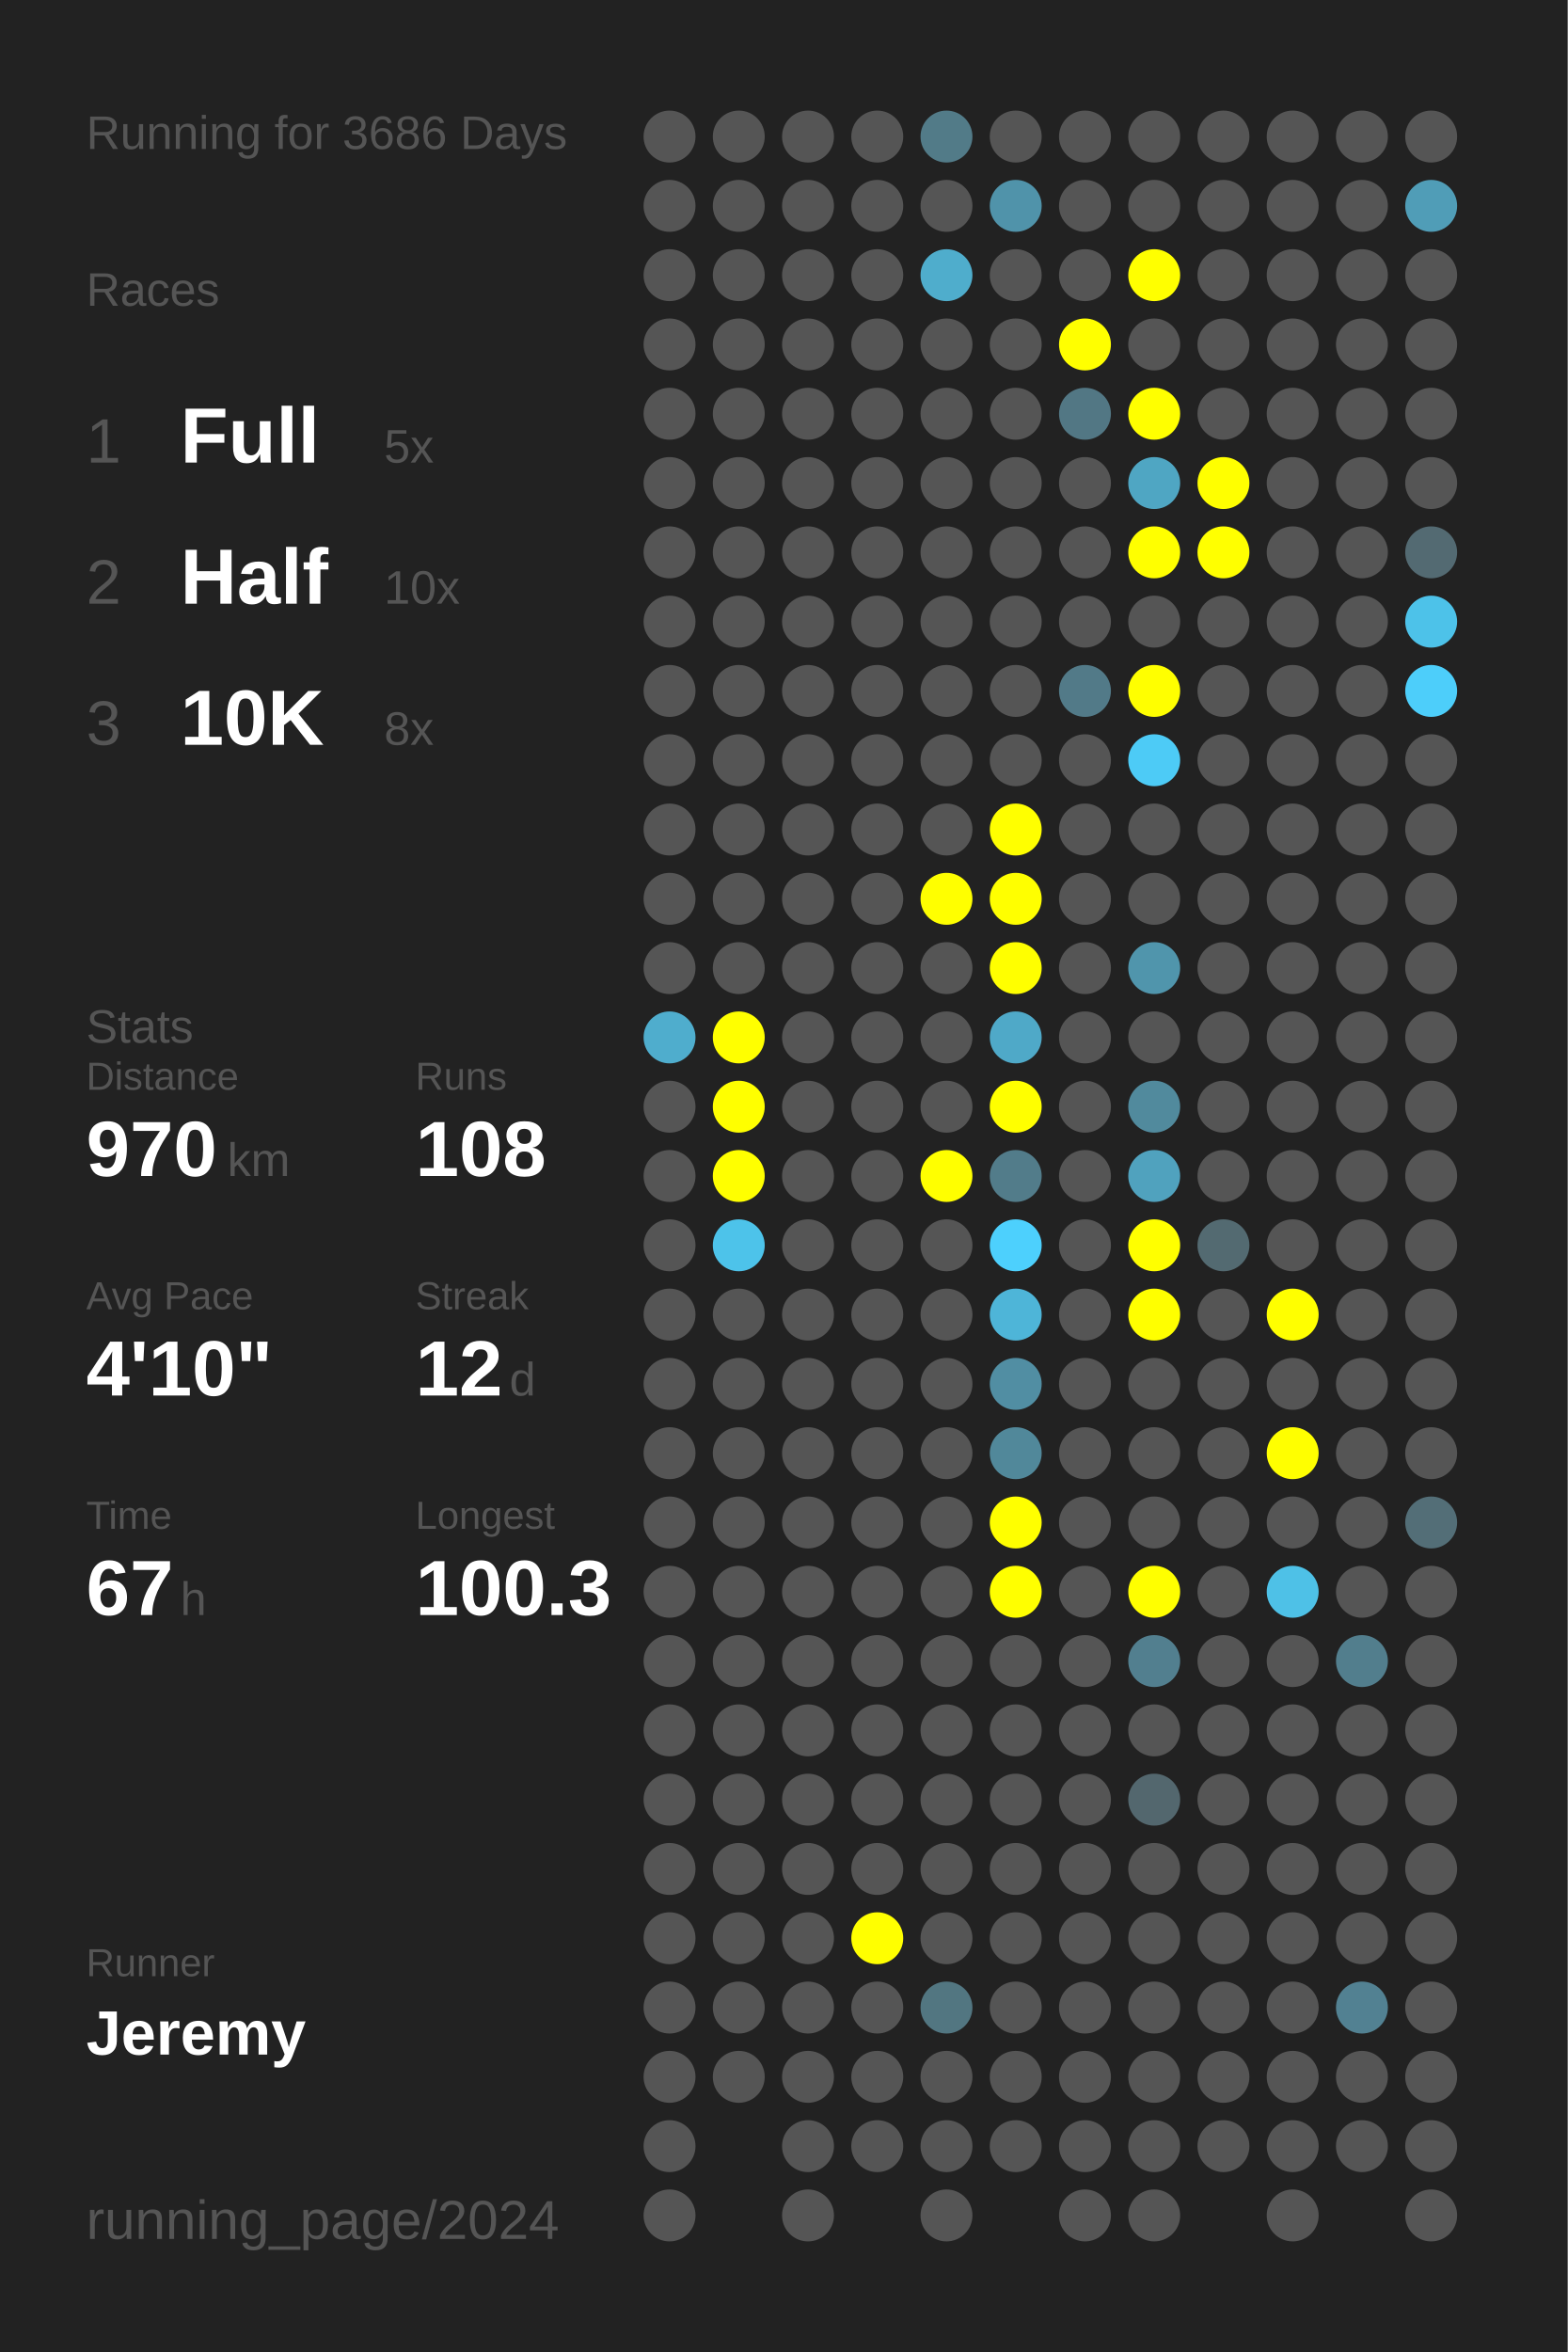
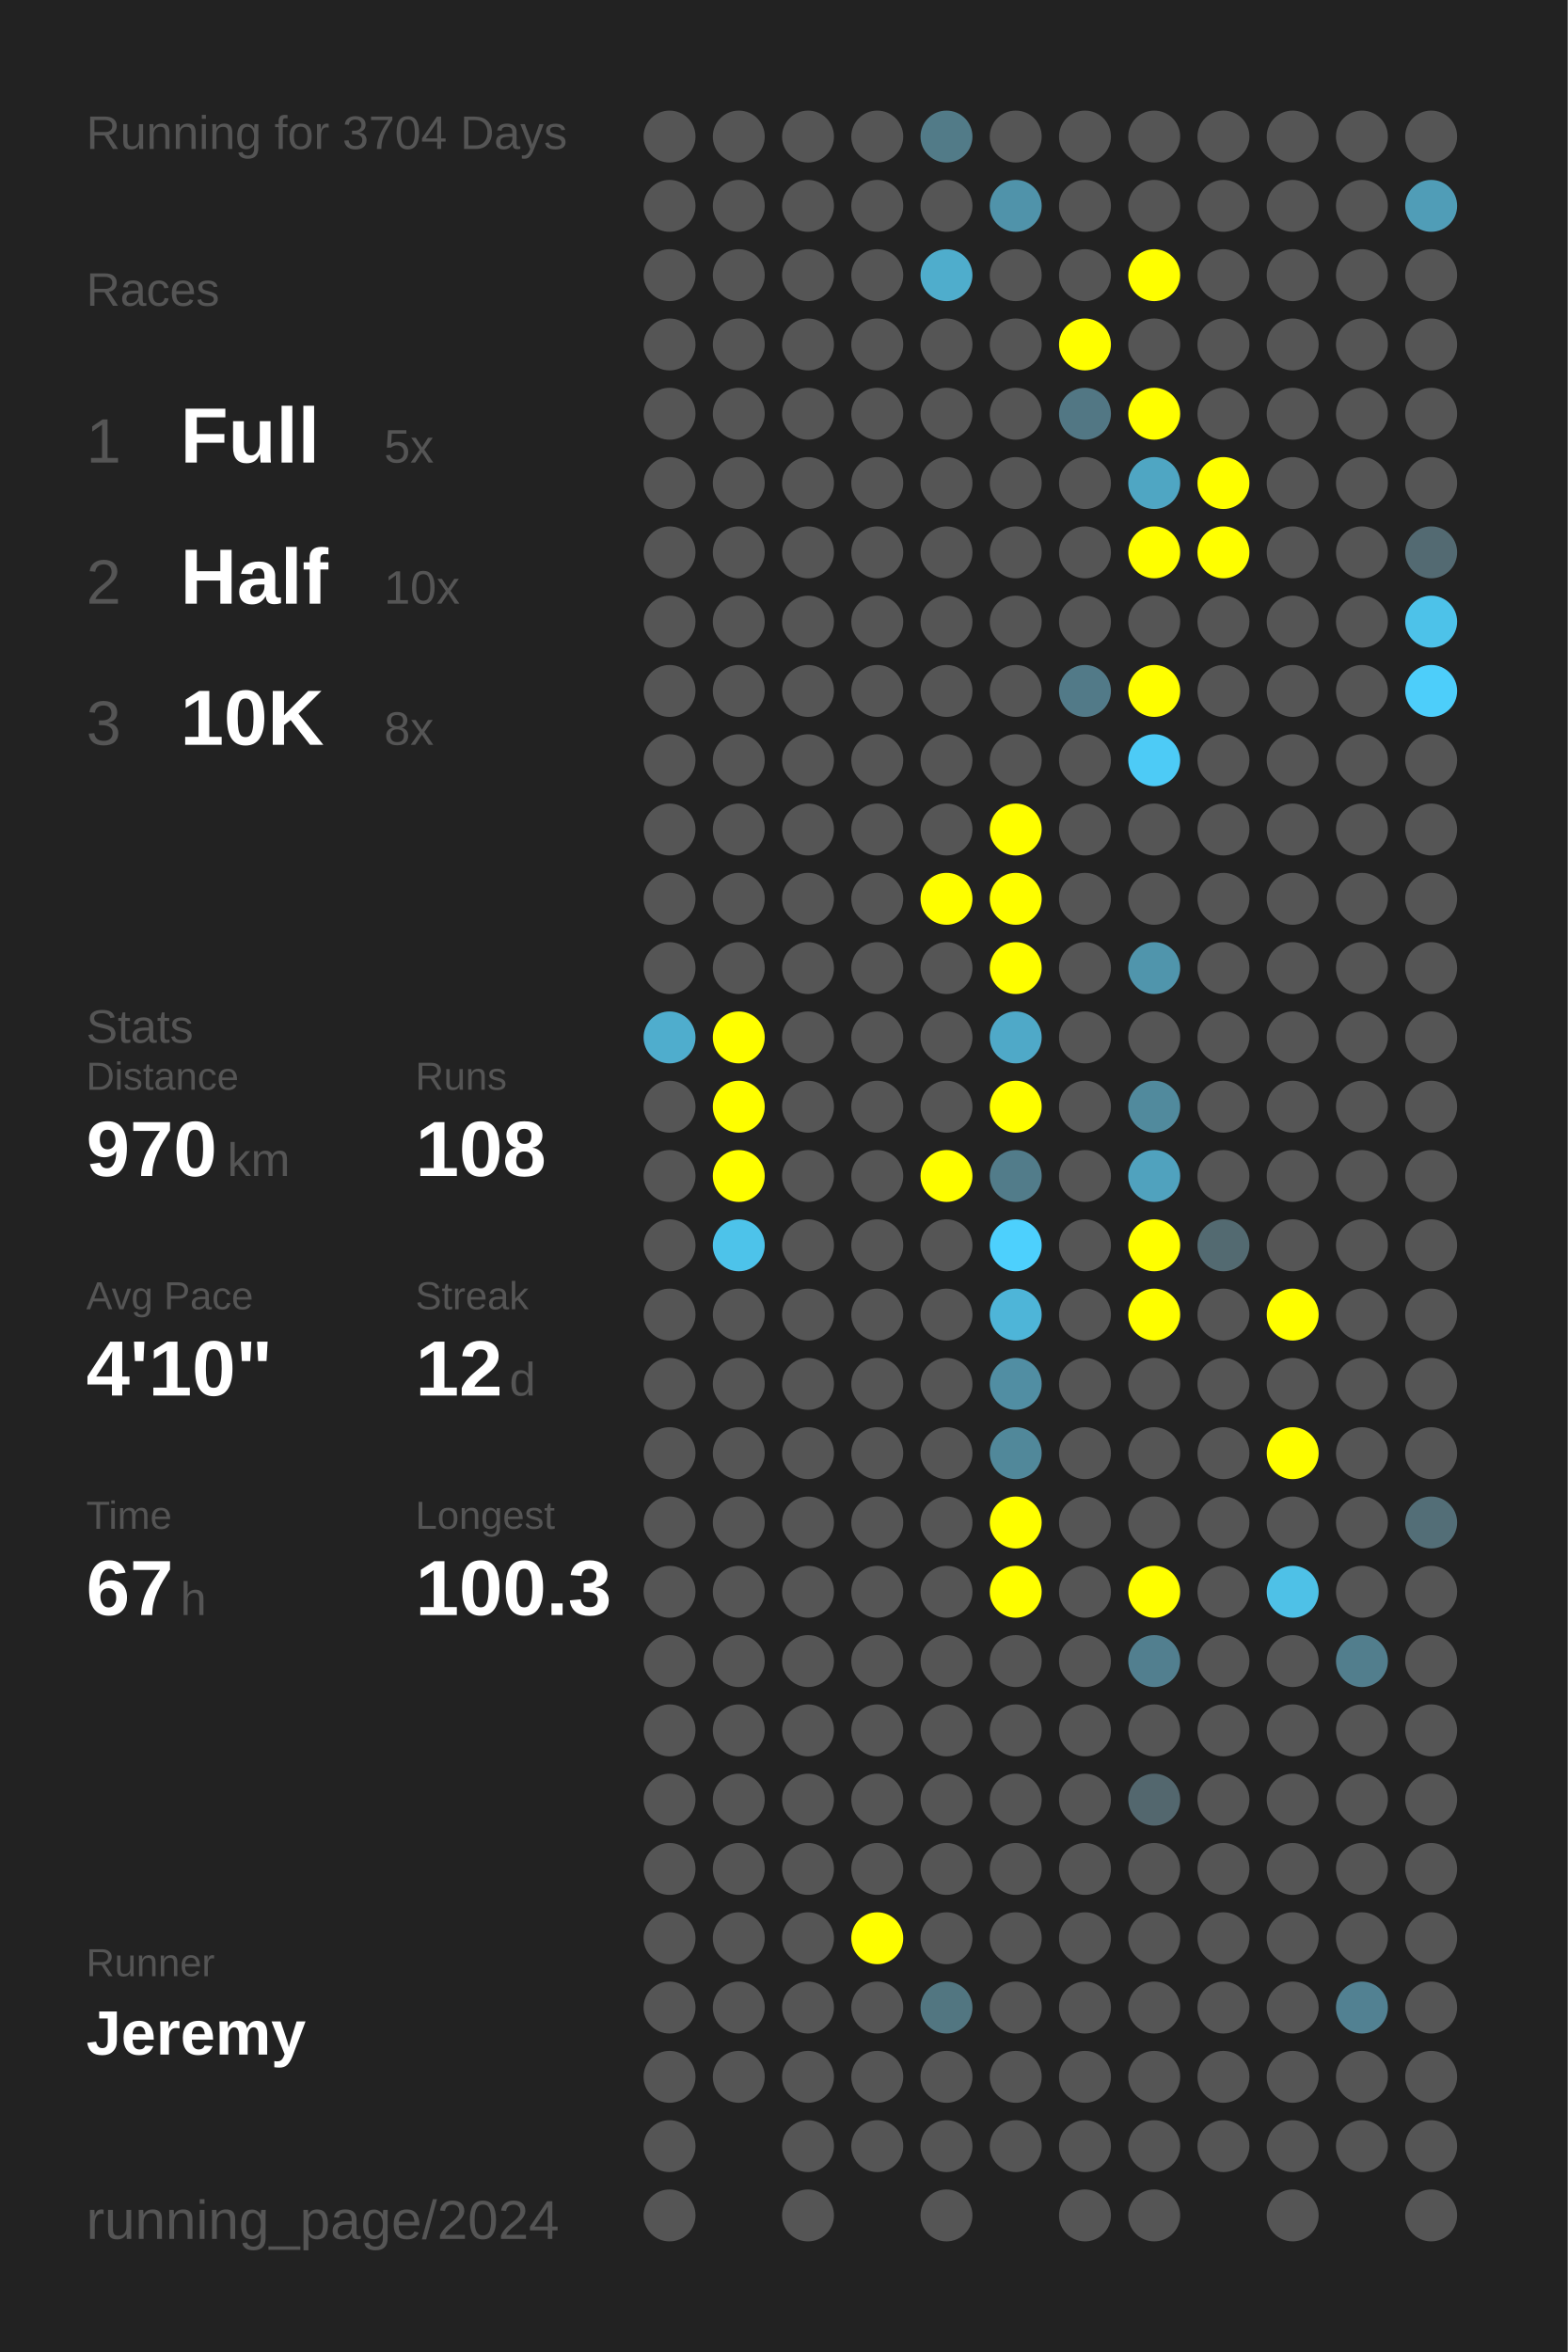
<svg xmlns="http://www.w3.org/2000/svg" baseProfile="full" height="300mm" version="1.1" viewBox="0,0,200,300" width="200mm">
  <defs />
  <rect fill="#222222" height="300" width="200" x="0" y="0" />
-   <text fill="#555555" style="font-size:6px; font-family:Arial;" x="11" y="19">Running for 3686 Days</text>
+   <text fill="#555555" style="font-size:6px; font-family:Arial;" x="11" y="19">Running for 3704 Days</text>
  <text fill="#555555" style="font-size:6px; font-family:Arial;" x="11" y="39">Races</text>
  <text fill="#555555" style="font-size:8px; font-family:Arial;" x="11" y="59">1</text>
  <text fill="#FFFFFF" style="font-size:10px; font-family:Arial; font-weight:bold;" x="23" y="59">Full</text>
  <text fill="#555555" style="font-size:6px; font-family:Arial;" x="49" y="59">5x</text>
  <text fill="#555555" style="font-size:8px; font-family:Arial;" x="11" y="77">2</text>
  <text fill="#FFFFFF" style="font-size:10px; font-family:Arial; font-weight:bold;" x="23" y="77">Half</text>
  <text fill="#555555" style="font-size:6px; font-family:Arial;" x="49" y="77">10x</text>
  <text fill="#555555" style="font-size:8px; font-family:Arial;" x="11" y="95">3</text>
  <text fill="#FFFFFF" style="font-size:10px; font-family:Arial; font-weight:bold;" x="23" y="95">10K</text>
  <text fill="#555555" style="font-size:6px; font-family:Arial;" x="49" y="95">8x</text>
  <text fill="#555555" style="font-size:6px; font-family:Arial;" x="11" y="133">Stats</text>
  <text fill="#555555" style="font-size:5px; font-family:Arial;" x="11" y="139">Distance</text>
  <text fill="#FFFFFF" style="font-size:10px; font-family:Arial; font-weight:bold;" x="11" y="150">970</text>
  <text fill="#555555" style="font-size:6px; font-family:Arial;" x="29" y="150">km</text>
  <text fill="#555555" style="font-size:5px; font-family:Arial;" x="53" y="139">Runs</text>
  <text fill="#FFFFFF" style="font-size:10px; font-family:Arial; font-weight:bold;" x="53" y="150">108</text>
  <text fill="#555555" style="font-size:5px; font-family:Arial;" x="11" y="167">Avg Pace</text>
  <text fill="#FFFFFF" style="font-size:10px; font-family:Arial; font-weight:bold;" x="11" y="178">4'10"</text>
  <text fill="#555555" style="font-size:5px; font-family:Arial;" x="53" y="167">Streak</text>
  <text fill="#FFFFFF" style="font-size:10px; font-family:Arial; font-weight:bold;" x="53" y="178">12</text>
  <text fill="#555555" style="font-size:6px; font-family:Arial;" x="65" y="178">d</text>
  <text fill="#555555" style="font-size:5px; font-family:Arial;" x="11" y="195">Time</text>
  <text fill="#FFFFFF" style="font-size:10px; font-family:Arial; font-weight:bold;" x="11" y="206">67</text>
  <text fill="#555555" style="font-size:6px; font-family:Arial;" x="23" y="206">h</text>
  <text fill="#555555" style="font-size:5px; font-family:Arial;" x="53" y="195">Longest</text>
  <text fill="#FFFFFF" style="font-size:10px; font-family:Arial; font-weight:bold;" x="53" y="206">100.3</text>
  <text fill="#555555" style="font-size:5px; font-family:Arial;" x="11" y="252.065">Runner</text>
  <text fill="#FFFFFF" style="font-size:8px; font-family:Arial; font-weight:bold;" x="11" y="262.065">Jeremy</text>
  <text fill="#555555" style="font-size:7px; font-family:Arial;" x="11" y="285.581">running_page/2024</text>
  <circle cx="85.417" cy="17.419" fill="#555555" r="3.312" />
  <circle cx="85.417" cy="26.258" fill="#555555" r="3.312" />
  <circle cx="85.417" cy="35.097" fill="#555555" r="3.312" />
  <circle cx="85.417" cy="43.935" fill="#555555" r="3.312" />
  <circle cx="85.417" cy="52.774" fill="#555555" r="3.312" />
  <circle cx="85.417" cy="61.613" fill="#555555" r="3.312" />
  <circle cx="85.417" cy="70.452" fill="#555555" r="3.312" />
  <circle cx="85.417" cy="79.29" fill="#555555" r="3.312" />
  <circle cx="85.417" cy="88.129" fill="#555555" r="3.312" />
  <circle cx="85.417" cy="96.968" fill="#555555" r="3.312" />
  <circle cx="85.417" cy="105.806" fill="#555555" r="3.312" />
  <circle cx="85.417" cy="114.645" fill="#555555" r="3.312" />
  <circle cx="85.417" cy="123.484" fill="#555555" r="3.312" />
  <circle cx="85.417" cy="132.323" fill="#4fadcd" r="3.312" />
  <circle cx="85.417" cy="141.161" fill="#555555" r="3.312" />
  <circle cx="85.417" cy="150" fill="#555555" r="3.312" />
  <circle cx="85.417" cy="158.839" fill="#555555" r="3.312" />
  <circle cx="85.417" cy="167.677" fill="#555555" r="3.312" />
  <circle cx="85.417" cy="176.516" fill="#555555" r="3.312" />
  <circle cx="85.417" cy="185.355" fill="#555555" r="3.312" />
  <circle cx="85.417" cy="194.194" fill="#555555" r="3.312" />
  <circle cx="85.417" cy="203.032" fill="#555555" r="3.312" />
  <circle cx="85.417" cy="211.871" fill="#555555" r="3.312" />
  <circle cx="85.417" cy="220.71" fill="#555555" r="3.312" />
  <circle cx="85.417" cy="229.548" fill="#555555" r="3.312" />
  <circle cx="85.417" cy="238.387" fill="#555555" r="3.312" />
  <circle cx="85.417" cy="247.226" fill="#555555" r="3.312" />
  <circle cx="85.417" cy="256.065" fill="#555555" r="3.312" />
  <circle cx="85.417" cy="264.903" fill="#555555" r="3.312" />
  <circle cx="85.417" cy="273.742" fill="#555555" r="3.312" />
  <circle cx="85.417" cy="282.581" fill="#555555" r="3.312" />
  <circle cx="94.25" cy="17.419" fill="#555555" r="3.312" />
  <circle cx="94.25" cy="26.258" fill="#555555" r="3.312" />
  <circle cx="94.25" cy="35.097" fill="#555555" r="3.312" />
  <circle cx="94.25" cy="43.935" fill="#555555" r="3.312" />
  <circle cx="94.25" cy="52.774" fill="#555555" r="3.312" />
  <circle cx="94.25" cy="61.613" fill="#555555" r="3.312" />
  <circle cx="94.25" cy="70.452" fill="#555555" r="3.312" />
  <circle cx="94.25" cy="79.29" fill="#555555" r="3.312" />
  <circle cx="94.25" cy="88.129" fill="#555555" r="3.312" />
  <circle cx="94.25" cy="96.968" fill="#555555" r="3.312" />
  <circle cx="94.25" cy="105.806" fill="#555555" r="3.312" />
  <circle cx="94.25" cy="114.645" fill="#555555" r="3.312" />
  <circle cx="94.25" cy="123.484" fill="#555555" r="3.312" />
  <circle cx="94.25" cy="132.323" fill="#FFFF00" r="3.312" />
  <circle cx="94.25" cy="141.161" fill="#FFFF00" r="3.312" />
  <circle cx="94.25" cy="150" fill="#FFFF00" r="3.312" />
  <circle cx="94.25" cy="158.839" fill="#4dc3ea" r="3.312" />
  <circle cx="94.25" cy="167.677" fill="#555555" r="3.312" />
  <circle cx="94.25" cy="176.516" fill="#555555" r="3.312" />
  <circle cx="94.25" cy="185.355" fill="#555555" r="3.312" />
  <circle cx="94.25" cy="194.194" fill="#555555" r="3.312" />
  <circle cx="94.25" cy="203.032" fill="#555555" r="3.312" />
  <circle cx="94.25" cy="211.871" fill="#555555" r="3.312" />
  <circle cx="94.25" cy="220.71" fill="#555555" r="3.312" />
  <circle cx="94.25" cy="229.548" fill="#555555" r="3.312" />
  <circle cx="94.25" cy="238.387" fill="#555555" r="3.312" />
  <circle cx="94.25" cy="247.226" fill="#555555" r="3.312" />
  <circle cx="94.25" cy="256.065" fill="#555555" r="3.312" />
  <circle cx="94.25" cy="264.903" fill="#555555" r="3.312" />
  <circle cx="103.083" cy="17.419" fill="#555555" r="3.312" />
  <circle cx="103.083" cy="26.258" fill="#555555" r="3.312" />
  <circle cx="103.083" cy="35.097" fill="#555555" r="3.312" />
  <circle cx="103.083" cy="43.935" fill="#555555" r="3.312" />
  <circle cx="103.083" cy="52.774" fill="#555555" r="3.312" />
  <circle cx="103.083" cy="61.613" fill="#555555" r="3.312" />
  <circle cx="103.083" cy="70.452" fill="#555555" r="3.312" />
  <circle cx="103.083" cy="79.29" fill="#555555" r="3.312" />
  <circle cx="103.083" cy="88.129" fill="#555555" r="3.312" />
  <circle cx="103.083" cy="96.968" fill="#555555" r="3.312" />
  <circle cx="103.083" cy="105.806" fill="#555555" r="3.312" />
  <circle cx="103.083" cy="114.645" fill="#555555" r="3.312" />
  <circle cx="103.083" cy="123.484" fill="#555555" r="3.312" />
  <circle cx="103.083" cy="132.323" fill="#555555" r="3.312" />
  <circle cx="103.083" cy="141.161" fill="#555555" r="3.312" />
  <circle cx="103.083" cy="150" fill="#555555" r="3.312" />
  <circle cx="103.083" cy="158.839" fill="#555555" r="3.312" />
  <circle cx="103.083" cy="167.677" fill="#555555" r="3.312" />
  <circle cx="103.083" cy="176.516" fill="#555555" r="3.312" />
  <circle cx="103.083" cy="185.355" fill="#555555" r="3.312" />
  <circle cx="103.083" cy="194.194" fill="#555555" r="3.312" />
  <circle cx="103.083" cy="203.032" fill="#555555" r="3.312" />
  <circle cx="103.083" cy="211.871" fill="#555555" r="3.312" />
  <circle cx="103.083" cy="220.71" fill="#555555" r="3.312" />
  <circle cx="103.083" cy="229.548" fill="#555555" r="3.312" />
  <circle cx="103.083" cy="238.387" fill="#555555" r="3.312" />
  <circle cx="103.083" cy="247.226" fill="#555555" r="3.312" />
  <circle cx="103.083" cy="256.065" fill="#555555" r="3.312" />
  <circle cx="103.083" cy="264.903" fill="#555555" r="3.312" />
  <circle cx="103.083" cy="273.742" fill="#555555" r="3.312" />
  <circle cx="103.083" cy="282.581" fill="#555555" r="3.312" />
  <circle cx="111.917" cy="17.419" fill="#555555" r="3.312" />
  <circle cx="111.917" cy="26.258" fill="#555555" r="3.312" />
  <circle cx="111.917" cy="35.097" fill="#555555" r="3.312" />
  <circle cx="111.917" cy="43.935" fill="#555555" r="3.312" />
  <circle cx="111.917" cy="52.774" fill="#555555" r="3.312" />
  <circle cx="111.917" cy="61.613" fill="#555555" r="3.312" />
  <circle cx="111.917" cy="70.452" fill="#555555" r="3.312" />
  <circle cx="111.917" cy="79.29" fill="#555555" r="3.312" />
  <circle cx="111.917" cy="88.129" fill="#555555" r="3.312" />
  <circle cx="111.917" cy="96.968" fill="#555555" r="3.312" />
  <circle cx="111.917" cy="105.806" fill="#555555" r="3.312" />
  <circle cx="111.917" cy="114.645" fill="#555555" r="3.312" />
  <circle cx="111.917" cy="123.484" fill="#555555" r="3.312" />
  <circle cx="111.917" cy="132.323" fill="#555555" r="3.312" />
  <circle cx="111.917" cy="141.161" fill="#555555" r="3.312" />
  <circle cx="111.917" cy="150" fill="#555555" r="3.312" />
  <circle cx="111.917" cy="158.839" fill="#555555" r="3.312" />
  <circle cx="111.917" cy="167.677" fill="#555555" r="3.312" />
  <circle cx="111.917" cy="176.516" fill="#555555" r="3.312" />
  <circle cx="111.917" cy="185.355" fill="#555555" r="3.312" />
  <circle cx="111.917" cy="194.194" fill="#555555" r="3.312" />
  <circle cx="111.917" cy="203.032" fill="#555555" r="3.312" />
  <circle cx="111.917" cy="211.871" fill="#555555" r="3.312" />
  <circle cx="111.917" cy="220.71" fill="#555555" r="3.312" />
  <circle cx="111.917" cy="229.548" fill="#555555" r="3.312" />
  <circle cx="111.917" cy="238.387" fill="#555555" r="3.312" />
  <circle cx="111.917" cy="247.226" fill="#FFFF00" r="3.312" />
  <circle cx="111.917" cy="256.065" fill="#555555" r="3.312" />
  <circle cx="111.917" cy="264.903" fill="#555555" r="3.312" />
  <circle cx="111.917" cy="273.742" fill="#555555" r="3.312" />
  <circle cx="120.75" cy="17.419" fill="#527b88" r="3.312" />
  <circle cx="120.75" cy="26.258" fill="#555555" r="3.312" />
  <circle cx="120.75" cy="35.097" fill="#4fadcc" r="3.312" />
  <circle cx="120.75" cy="43.935" fill="#555555" r="3.312" />
  <circle cx="120.75" cy="52.774" fill="#555555" r="3.312" />
  <circle cx="120.75" cy="61.613" fill="#555555" r="3.312" />
  <circle cx="120.75" cy="70.452" fill="#555555" r="3.312" />
  <circle cx="120.75" cy="79.29" fill="#555555" r="3.312" />
  <circle cx="120.75" cy="88.129" fill="#555555" r="3.312" />
  <circle cx="120.75" cy="96.968" fill="#555555" r="3.312" />
  <circle cx="120.75" cy="105.806" fill="#555555" r="3.312" />
  <circle cx="120.75" cy="114.645" fill="#FFFF00" r="3.312" />
  <circle cx="120.75" cy="123.484" fill="#555555" r="3.312" />
  <circle cx="120.75" cy="132.323" fill="#555555" r="3.312" />
  <circle cx="120.75" cy="141.161" fill="#555555" r="3.312" />
  <circle cx="120.75" cy="150" fill="#FFFF00" r="3.312" />
  <circle cx="120.75" cy="158.839" fill="#555555" r="3.312" />
  <circle cx="120.75" cy="167.677" fill="#555555" r="3.312" />
  <circle cx="120.75" cy="176.516" fill="#555555" r="3.312" />
  <circle cx="120.75" cy="185.355" fill="#555555" r="3.312" />
  <circle cx="120.75" cy="194.194" fill="#555555" r="3.312" />
  <circle cx="120.75" cy="203.032" fill="#555555" r="3.312" />
  <circle cx="120.75" cy="211.871" fill="#555555" r="3.312" />
  <circle cx="120.75" cy="220.71" fill="#555555" r="3.312" />
  <circle cx="120.75" cy="229.548" fill="#555555" r="3.312" />
  <circle cx="120.75" cy="238.387" fill="#555555" r="3.312" />
  <circle cx="120.75" cy="247.226" fill="#555555" r="3.312" />
  <circle cx="120.75" cy="256.065" fill="#527681" r="3.312" />
  <circle cx="120.75" cy="264.903" fill="#555555" r="3.312" />
  <circle cx="120.75" cy="273.742" fill="#555555" r="3.312" />
  <circle cx="120.75" cy="282.581" fill="#555555" r="3.312" />
  <circle cx="129.583" cy="17.419" fill="#555555" r="3.312" />
  <circle cx="129.583" cy="26.258" fill="#5093aa" r="3.312" />
  <circle cx="129.583" cy="35.097" fill="#555555" r="3.312" />
  <circle cx="129.583" cy="43.935" fill="#555555" r="3.312" />
  <circle cx="129.583" cy="52.774" fill="#555555" r="3.312" />
  <circle cx="129.583" cy="61.613" fill="#555555" r="3.312" />
  <circle cx="129.583" cy="70.452" fill="#555555" r="3.312" />
  <circle cx="129.583" cy="79.29" fill="#555555" r="3.312" />
  <circle cx="129.583" cy="88.129" fill="#555555" r="3.312" />
  <circle cx="129.583" cy="96.968" fill="#555555" r="3.312" />
  <circle cx="129.583" cy="105.806" fill="#FFFF00" r="3.312" />
  <circle cx="129.583" cy="114.645" fill="#FFFF00" r="3.312" />
  <circle cx="129.583" cy="123.484" fill="#FFFF00" r="3.312" />
  <circle cx="129.583" cy="132.323" fill="#4fa9c8" r="3.312" />
  <circle cx="129.583" cy="141.161" fill="#FFFF00" r="3.312" />
  <circle cx="129.583" cy="150" fill="#527c8a" r="3.312" />
  <circle cx="129.583" cy="158.839" fill="#4dd0fd" r="3.312" />
  <circle cx="129.583" cy="167.677" fill="#4eb5d8" r="3.312" />
  <circle cx="129.583" cy="176.516" fill="#518ea3" r="3.312" />
  <circle cx="129.583" cy="185.355" fill="#51889a" r="3.312" />
  <circle cx="129.583" cy="194.194" fill="#FFFF00" r="3.312" />
  <circle cx="129.583" cy="203.032" fill="#FFFF00" r="3.312" />
  <circle cx="129.583" cy="211.871" fill="#555555" r="3.312" />
  <circle cx="129.583" cy="220.71" fill="#555555" r="3.312" />
  <circle cx="129.583" cy="229.548" fill="#555555" r="3.312" />
  <circle cx="129.583" cy="238.387" fill="#555555" r="3.312" />
  <circle cx="129.583" cy="247.226" fill="#555555" r="3.312" />
  <circle cx="129.583" cy="256.065" fill="#555555" r="3.312" />
  <circle cx="129.583" cy="264.903" fill="#555555" r="3.312" />
  <circle cx="129.583" cy="273.742" fill="#555555" r="3.312" />
  <circle cx="138.417" cy="17.419" fill="#555555" r="3.312" />
  <circle cx="138.417" cy="26.258" fill="#555555" r="3.312" />
  <circle cx="138.417" cy="35.097" fill="#555555" r="3.312" />
  <circle cx="138.417" cy="43.935" fill="#FFFF00" r="3.312" />
  <circle cx="138.417" cy="52.774" fill="#527784" r="3.312" />
  <circle cx="138.417" cy="61.613" fill="#555555" r="3.312" />
  <circle cx="138.417" cy="70.452" fill="#555555" r="3.312" />
  <circle cx="138.417" cy="79.29" fill="#555555" r="3.312" />
  <circle cx="138.417" cy="88.129" fill="#527a88" r="3.312" />
  <circle cx="138.417" cy="96.968" fill="#555555" r="3.312" />
  <circle cx="138.417" cy="105.806" fill="#555555" r="3.312" />
  <circle cx="138.417" cy="114.645" fill="#555555" r="3.312" />
  <circle cx="138.417" cy="123.484" fill="#555555" r="3.312" />
  <circle cx="138.417" cy="132.323" fill="#555555" r="3.312" />
  <circle cx="138.417" cy="141.161" fill="#555555" r="3.312" />
  <circle cx="138.417" cy="150" fill="#555555" r="3.312" />
  <circle cx="138.417" cy="158.839" fill="#555555" r="3.312" />
  <circle cx="138.417" cy="167.677" fill="#555555" r="3.312" />
  <circle cx="138.417" cy="176.516" fill="#555555" r="3.312" />
  <circle cx="138.417" cy="185.355" fill="#555555" r="3.312" />
  <circle cx="138.417" cy="194.194" fill="#555555" r="3.312" />
  <circle cx="138.417" cy="203.032" fill="#555555" r="3.312" />
  <circle cx="138.417" cy="211.871" fill="#555555" r="3.312" />
  <circle cx="138.417" cy="220.71" fill="#555555" r="3.312" />
  <circle cx="138.417" cy="229.548" fill="#555555" r="3.312" />
  <circle cx="138.417" cy="238.387" fill="#555555" r="3.312" />
  <circle cx="138.417" cy="247.226" fill="#555555" r="3.312" />
  <circle cx="138.417" cy="256.065" fill="#555555" r="3.312" />
  <circle cx="138.417" cy="264.903" fill="#555555" r="3.312" />
  <circle cx="138.417" cy="273.742" fill="#555555" r="3.312" />
  <circle cx="138.417" cy="282.581" fill="#555555" r="3.312" />
  <circle cx="147.25" cy="17.419" fill="#555555" r="3.312" />
  <circle cx="147.25" cy="26.258" fill="#555555" r="3.312" />
  <circle cx="147.25" cy="35.097" fill="#FFFF00" r="3.312" />
  <circle cx="147.25" cy="43.935" fill="#555555" r="3.312" />
  <circle cx="147.25" cy="52.774" fill="#FFFF00" r="3.312" />
  <circle cx="147.25" cy="61.613" fill="#4fa6c3" r="3.312" />
  <circle cx="147.25" cy="70.452" fill="#FFFF00" r="3.312" />
  <circle cx="147.25" cy="79.29" fill="#555555" r="3.312" />
  <circle cx="147.25" cy="88.129" fill="#FFFF00" r="3.312" />
  <circle cx="147.25" cy="96.968" fill="#4dcbf6" r="3.312" />
  <circle cx="147.25" cy="105.806" fill="#555555" r="3.312" />
  <circle cx="147.25" cy="114.645" fill="#555555" r="3.312" />
  <circle cx="147.25" cy="123.484" fill="#5095ac" r="3.312" />
  <circle cx="147.25" cy="132.323" fill="#555555" r="3.312" />
  <circle cx="147.25" cy="141.161" fill="#518a9d" r="3.312" />
  <circle cx="147.25" cy="150" fill="#50a2be" r="3.312" />
  <circle cx="147.25" cy="158.839" fill="#FFFF00" r="3.312" />
  <circle cx="147.25" cy="167.677" fill="#FFFF00" r="3.312" />
  <circle cx="147.25" cy="176.516" fill="#555555" r="3.312" />
  <circle cx="147.25" cy="185.355" fill="#555555" r="3.312" />
  <circle cx="147.25" cy="194.194" fill="#555555" r="3.312" />
  <circle cx="147.25" cy="203.032" fill="#FFFF00" r="3.312" />
  <circle cx="147.25" cy="211.871" fill="#527f8f" r="3.312" />
  <circle cx="147.25" cy="220.71" fill="#555555" r="3.312" />
  <circle cx="147.25" cy="229.548" fill="#53676e" r="3.312" />
  <circle cx="147.25" cy="238.387" fill="#555555" r="3.312" />
  <circle cx="147.25" cy="247.226" fill="#555555" r="3.312" />
  <circle cx="147.25" cy="256.065" fill="#555555" r="3.312" />
  <circle cx="147.25" cy="264.903" fill="#555555" r="3.312" />
  <circle cx="147.25" cy="273.742" fill="#555555" r="3.312" />
  <circle cx="147.25" cy="282.581" fill="#555555" r="3.312" />
  <circle cx="156.083" cy="17.419" fill="#555555" r="3.312" />
  <circle cx="156.083" cy="26.258" fill="#555555" r="3.312" />
  <circle cx="156.083" cy="35.097" fill="#555555" r="3.312" />
  <circle cx="156.083" cy="43.935" fill="#555555" r="3.312" />
  <circle cx="156.083" cy="52.774" fill="#555555" r="3.312" />
  <circle cx="156.083" cy="61.613" fill="#FFFF00" r="3.312" />
  <circle cx="156.083" cy="70.452" fill="#FFFF00" r="3.312" />
  <circle cx="156.083" cy="79.29" fill="#555555" r="3.312" />
  <circle cx="156.083" cy="88.129" fill="#555555" r="3.312" />
  <circle cx="156.083" cy="96.968" fill="#555555" r="3.312" />
  <circle cx="156.083" cy="105.806" fill="#555555" r="3.312" />
  <circle cx="156.083" cy="114.645" fill="#555555" r="3.312" />
  <circle cx="156.083" cy="123.484" fill="#555555" r="3.312" />
  <circle cx="156.083" cy="132.323" fill="#555555" r="3.312" />
  <circle cx="156.083" cy="141.161" fill="#555555" r="3.312" />
  <circle cx="156.083" cy="150" fill="#555555" r="3.312" />
  <circle cx="156.083" cy="158.839" fill="#536a71" r="3.312" />
  <circle cx="156.083" cy="167.677" fill="#555555" r="3.312" />
  <circle cx="156.083" cy="176.516" fill="#555555" r="3.312" />
  <circle cx="156.083" cy="185.355" fill="#555555" r="3.312" />
  <circle cx="156.083" cy="194.194" fill="#555555" r="3.312" />
  <circle cx="156.083" cy="203.032" fill="#555555" r="3.312" />
  <circle cx="156.083" cy="211.871" fill="#555555" r="3.312" />
  <circle cx="156.083" cy="220.71" fill="#555555" r="3.312" />
  <circle cx="156.083" cy="229.548" fill="#555555" r="3.312" />
  <circle cx="156.083" cy="238.387" fill="#555555" r="3.312" />
  <circle cx="156.083" cy="247.226" fill="#555555" r="3.312" />
  <circle cx="156.083" cy="256.065" fill="#555555" r="3.312" />
  <circle cx="156.083" cy="264.903" fill="#555555" r="3.312" />
  <circle cx="156.083" cy="273.742" fill="#555555" r="3.312" />
  <circle cx="164.917" cy="17.419" fill="#555555" r="3.312" />
  <circle cx="164.917" cy="26.258" fill="#555555" r="3.312" />
  <circle cx="164.917" cy="35.097" fill="#555555" r="3.312" />
  <circle cx="164.917" cy="43.935" fill="#555555" r="3.312" />
  <circle cx="164.917" cy="52.774" fill="#555555" r="3.312" />
  <circle cx="164.917" cy="61.613" fill="#555555" r="3.312" />
  <circle cx="164.917" cy="70.452" fill="#555555" r="3.312" />
  <circle cx="164.917" cy="79.29" fill="#555555" r="3.312" />
  <circle cx="164.917" cy="88.129" fill="#555555" r="3.312" />
  <circle cx="164.917" cy="96.968" fill="#555555" r="3.312" />
  <circle cx="164.917" cy="105.806" fill="#555555" r="3.312" />
  <circle cx="164.917" cy="114.645" fill="#555555" r="3.312" />
  <circle cx="164.917" cy="123.484" fill="#555555" r="3.312" />
  <circle cx="164.917" cy="132.323" fill="#555555" r="3.312" />
  <circle cx="164.917" cy="141.161" fill="#555555" r="3.312" />
  <circle cx="164.917" cy="150" fill="#555555" r="3.312" />
  <circle cx="164.917" cy="158.839" fill="#555555" r="3.312" />
  <circle cx="164.917" cy="167.677" fill="#FFFF00" r="3.312" />
  <circle cx="164.917" cy="176.516" fill="#555555" r="3.312" />
  <circle cx="164.917" cy="185.355" fill="#FFFF00" r="3.312" />
  <circle cx="164.917" cy="194.194" fill="#555555" r="3.312" />
  <circle cx="164.917" cy="203.032" fill="#4ec1e7" r="3.312" />
  <circle cx="164.917" cy="211.871" fill="#555555" r="3.312" />
  <circle cx="164.917" cy="220.71" fill="#555555" r="3.312" />
  <circle cx="164.917" cy="229.548" fill="#555555" r="3.312" />
  <circle cx="164.917" cy="238.387" fill="#555555" r="3.312" />
  <circle cx="164.917" cy="247.226" fill="#555555" r="3.312" />
  <circle cx="164.917" cy="256.065" fill="#555555" r="3.312" />
  <circle cx="164.917" cy="264.903" fill="#555555" r="3.312" />
  <circle cx="164.917" cy="273.742" fill="#555555" r="3.312" />
  <circle cx="164.917" cy="282.581" fill="#555555" r="3.312" />
  <circle cx="173.75" cy="17.419" fill="#555555" r="3.312" />
  <circle cx="173.75" cy="26.258" fill="#555555" r="3.312" />
  <circle cx="173.75" cy="35.097" fill="#555555" r="3.312" />
  <circle cx="173.75" cy="43.935" fill="#555555" r="3.312" />
  <circle cx="173.75" cy="52.774" fill="#555555" r="3.312" />
  <circle cx="173.75" cy="61.613" fill="#555555" r="3.312" />
  <circle cx="173.75" cy="70.452" fill="#555555" r="3.312" />
  <circle cx="173.75" cy="79.29" fill="#555555" r="3.312" />
  <circle cx="173.75" cy="88.129" fill="#555555" r="3.312" />
  <circle cx="173.75" cy="96.968" fill="#555555" r="3.312" />
  <circle cx="173.75" cy="105.806" fill="#555555" r="3.312" />
  <circle cx="173.75" cy="114.645" fill="#555555" r="3.312" />
  <circle cx="173.75" cy="123.484" fill="#555555" r="3.312" />
  <circle cx="173.75" cy="132.323" fill="#555555" r="3.312" />
  <circle cx="173.75" cy="141.161" fill="#555555" r="3.312" />
  <circle cx="173.75" cy="150" fill="#555555" r="3.312" />
  <circle cx="173.75" cy="158.839" fill="#555555" r="3.312" />
  <circle cx="173.75" cy="167.677" fill="#555555" r="3.312" />
  <circle cx="173.75" cy="176.516" fill="#555555" r="3.312" />
  <circle cx="173.75" cy="185.355" fill="#555555" r="3.312" />
  <circle cx="173.75" cy="194.194" fill="#555555" r="3.312" />
  <circle cx="173.75" cy="203.032" fill="#555555" r="3.312" />
  <circle cx="173.75" cy="211.871" fill="#527e8d" r="3.312" />
  <circle cx="173.75" cy="220.71" fill="#555555" r="3.312" />
  <circle cx="173.75" cy="229.548" fill="#555555" r="3.312" />
  <circle cx="173.75" cy="238.387" fill="#555555" r="3.312" />
  <circle cx="173.75" cy="247.226" fill="#555555" r="3.312" />
  <circle cx="173.75" cy="256.065" fill="#528192" r="3.312" />
  <circle cx="173.75" cy="264.903" fill="#555555" r="3.312" />
  <circle cx="173.75" cy="273.742" fill="#555555" r="3.312" />
  <circle cx="182.583" cy="17.419" fill="#555555" r="3.312" />
  <circle cx="182.583" cy="26.258" fill="#509db7" r="3.312" />
  <circle cx="182.583" cy="35.097" fill="#555555" r="3.312" />
  <circle cx="182.583" cy="43.935" fill="#555555" r="3.312" />
  <circle cx="182.583" cy="52.774" fill="#555555" r="3.312" />
  <circle cx="182.583" cy="61.613" fill="#555555" r="3.312" />
  <circle cx="182.583" cy="70.452" fill="#536a72" r="3.312" />
  <circle cx="182.583" cy="79.29" fill="#4dc2e9" r="3.312" />
  <circle cx="182.583" cy="88.129" fill="#4dcefa" r="3.312" />
  <circle cx="182.583" cy="96.968" fill="#555555" r="3.312" />
  <circle cx="182.583" cy="105.806" fill="#555555" r="3.312" />
  <circle cx="182.583" cy="114.645" fill="#555555" r="3.312" />
  <circle cx="182.583" cy="123.484" fill="#555555" r="3.312" />
  <circle cx="182.583" cy="132.323" fill="#555555" r="3.312" />
  <circle cx="182.583" cy="141.161" fill="#555555" r="3.312" />
  <circle cx="182.583" cy="150" fill="#555555" r="3.312" />
  <circle cx="182.583" cy="158.839" fill="#555555" r="3.312" />
  <circle cx="182.583" cy="167.677" fill="#555555" r="3.312" />
  <circle cx="182.583" cy="176.516" fill="#555555" r="3.312" />
  <circle cx="182.583" cy="185.355" fill="#555555" r="3.312" />
  <circle cx="182.583" cy="194.194" fill="#536e77" r="3.312" />
  <circle cx="182.583" cy="203.032" fill="#555555" r="3.312" />
  <circle cx="182.583" cy="211.871" fill="#555555" r="3.312" />
  <circle cx="182.583" cy="220.71" fill="#555555" r="3.312" />
  <circle cx="182.583" cy="229.548" fill="#555555" r="3.312" />
  <circle cx="182.583" cy="238.387" fill="#555555" r="3.312" />
  <circle cx="182.583" cy="247.226" fill="#555555" r="3.312" />
  <circle cx="182.583" cy="256.065" fill="#555555" r="3.312" />
  <circle cx="182.583" cy="264.903" fill="#555555" r="3.312" />
  <circle cx="182.583" cy="273.742" fill="#555555" r="3.312" />
  <circle cx="182.583" cy="282.581" fill="#555555" r="3.312" />
</svg>
